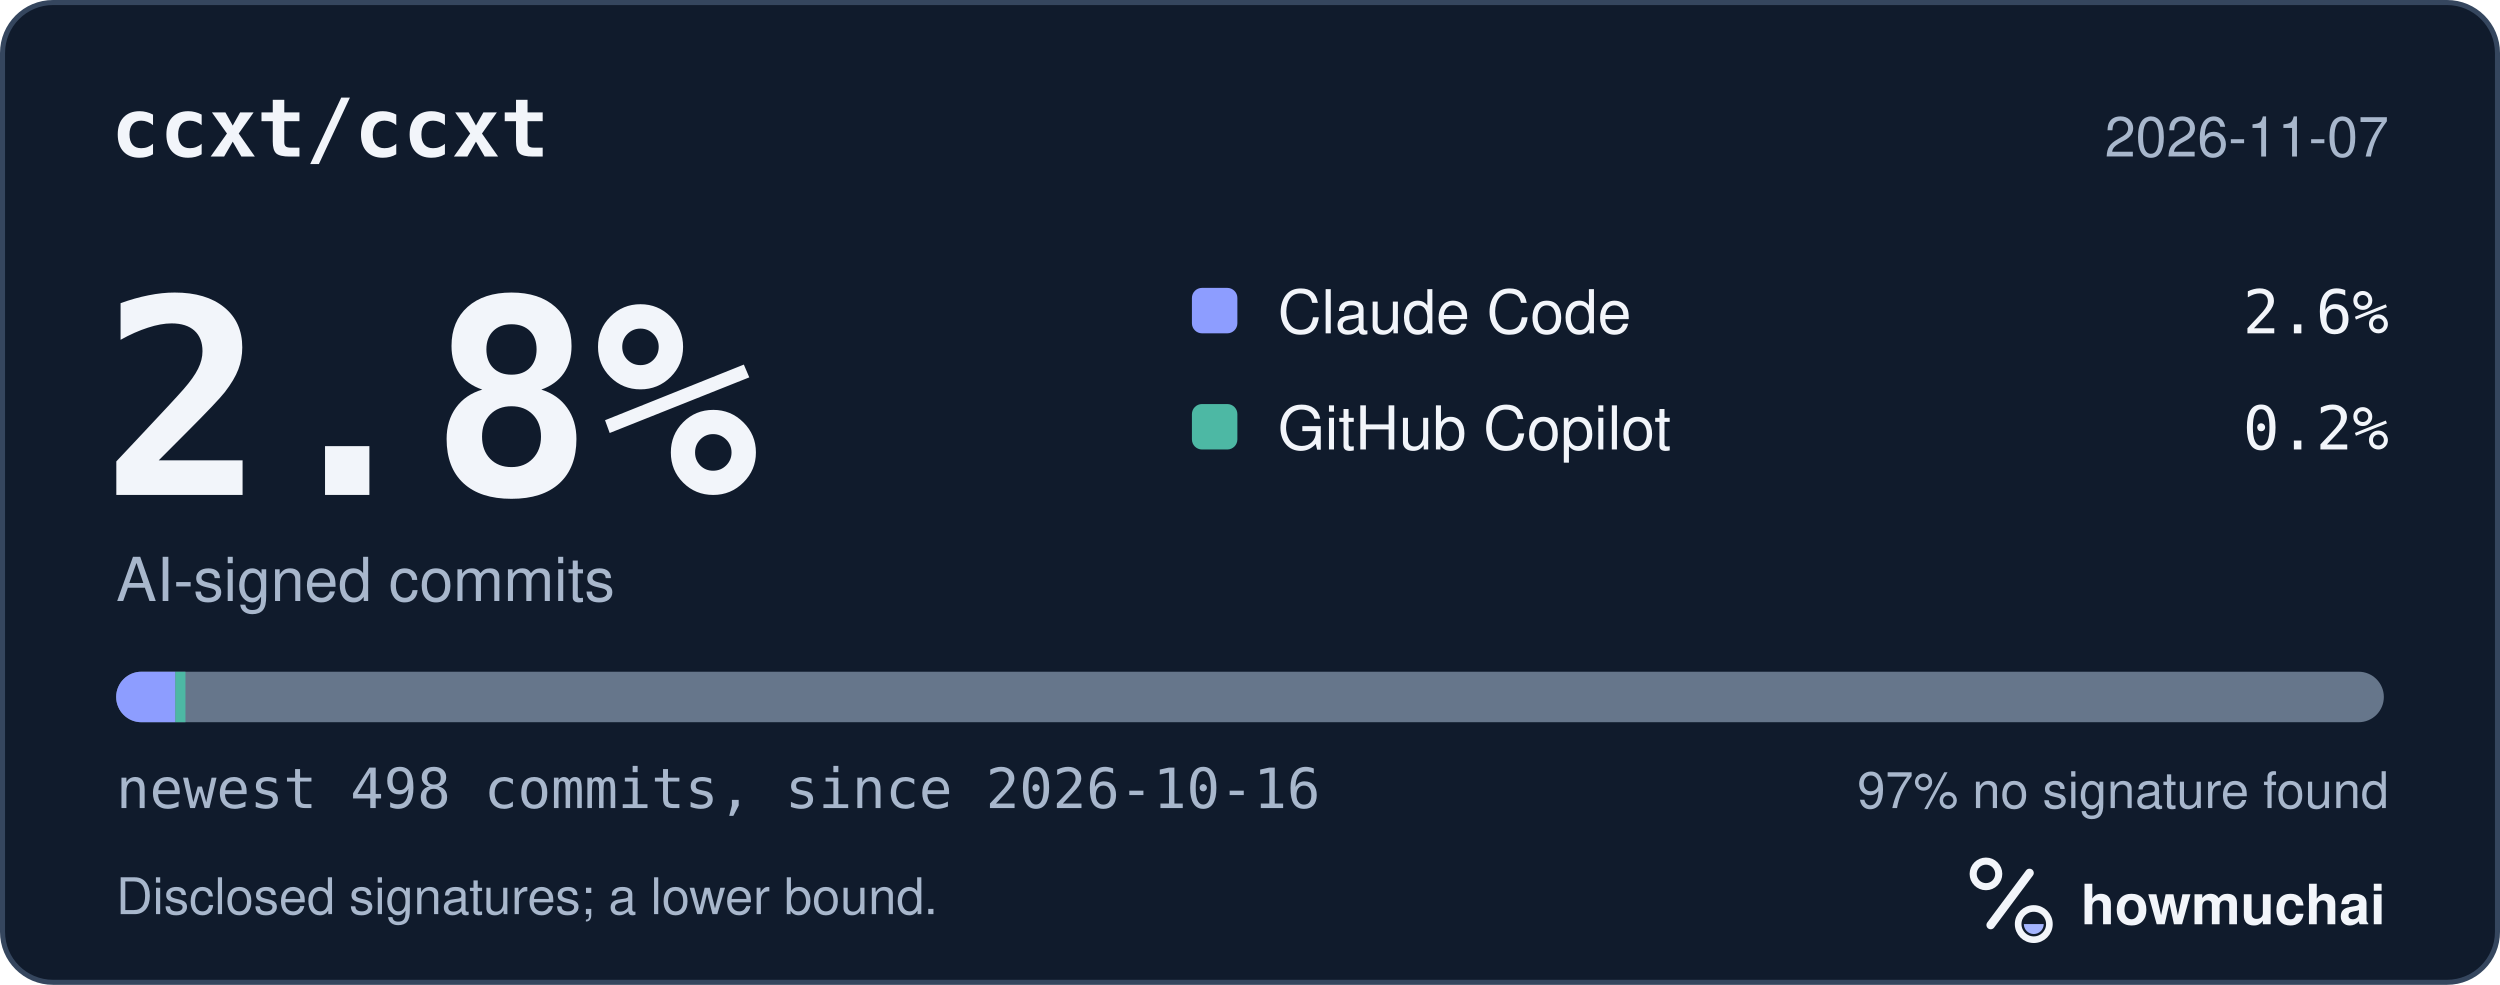
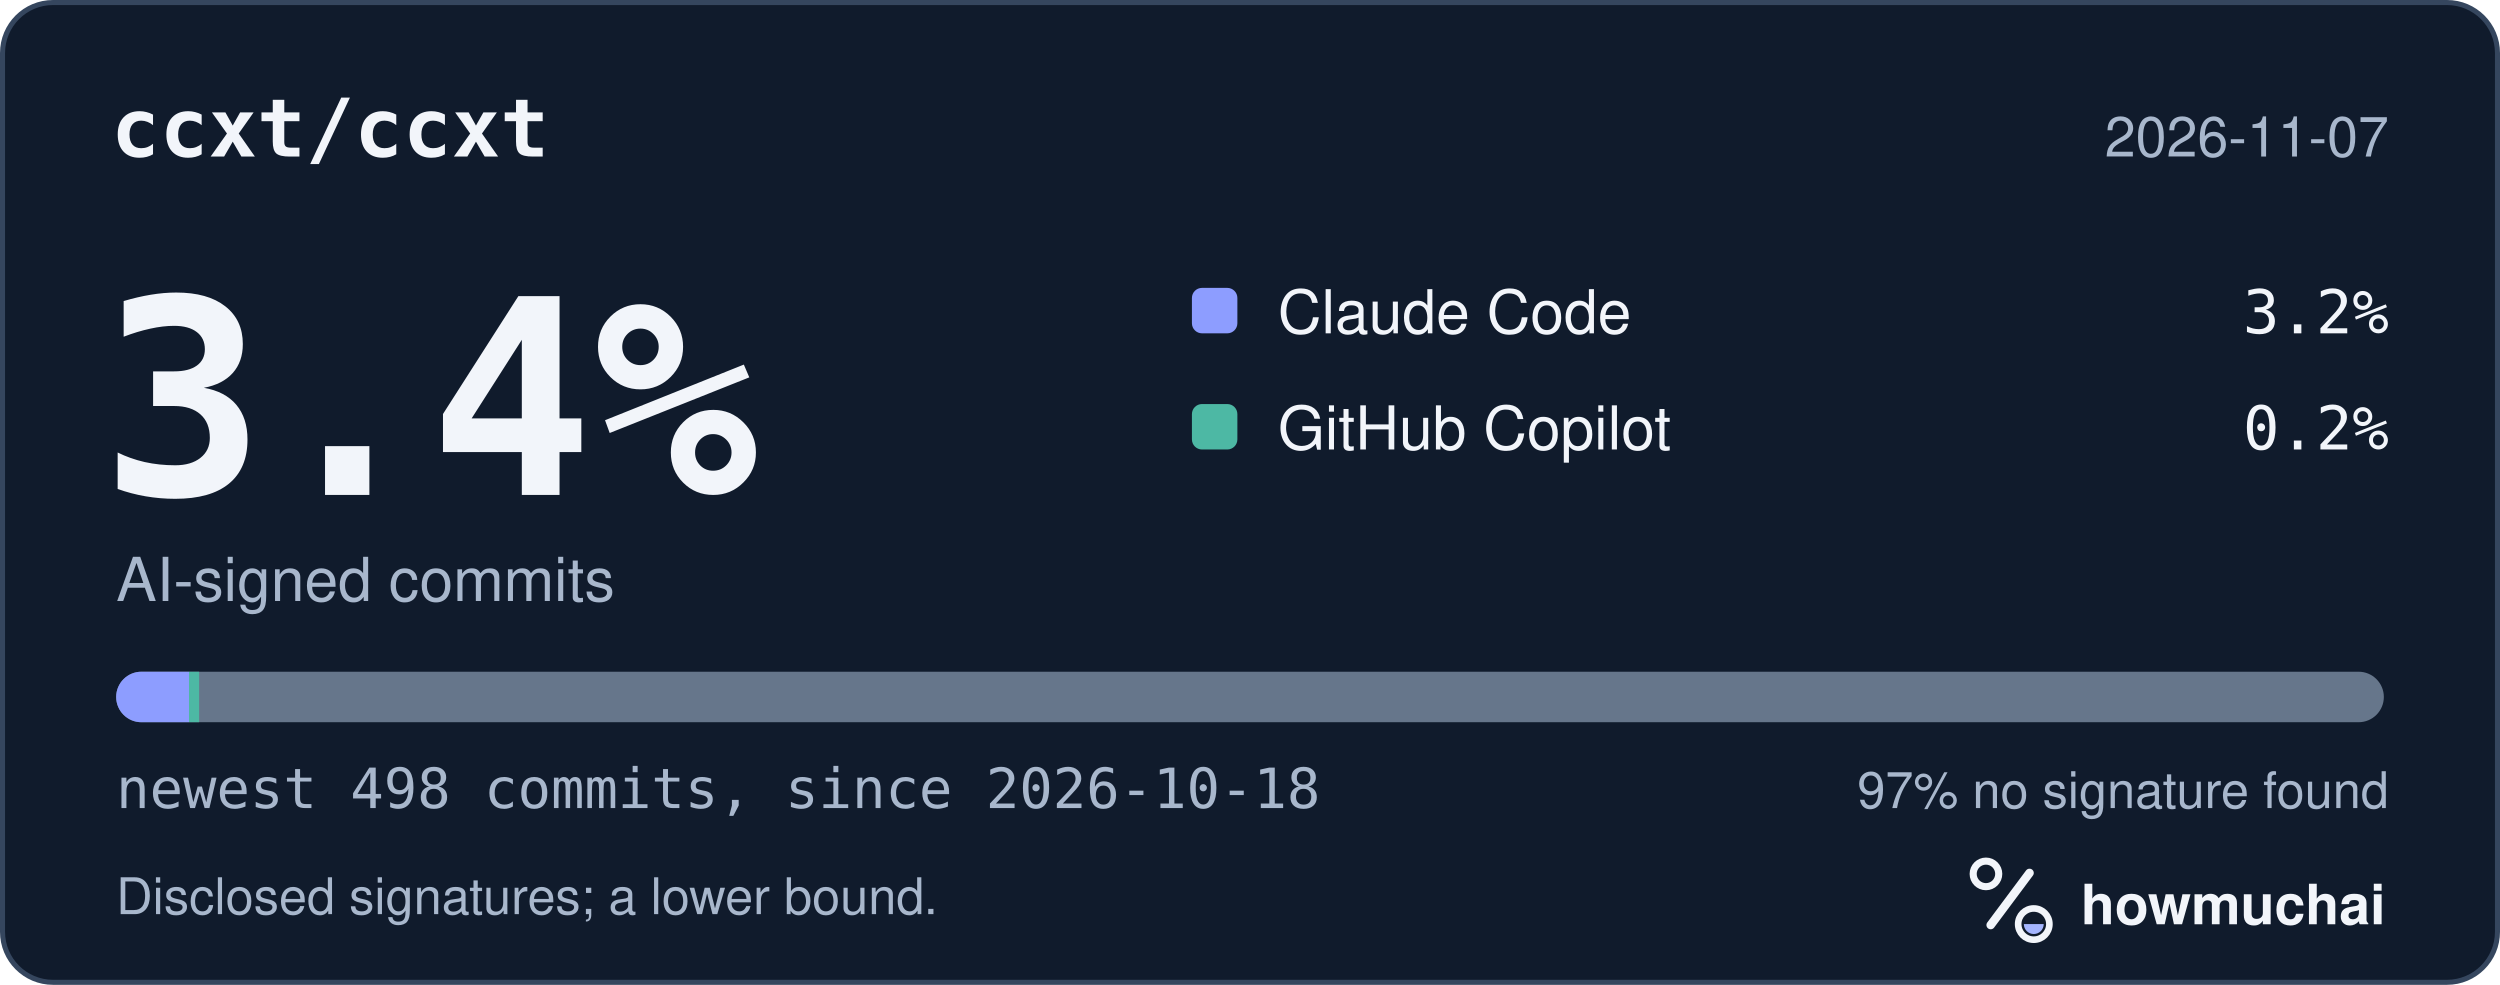
<svg xmlns="http://www.w3.org/2000/svg" width="495" height="195" viewBox="0 0 495 195" role="img" aria-labelledby="hm-t hm-d">
  <rect x="0.5" y="0.5" width="494" height="194" rx="10" fill="#101B2C" stroke="#35465E" />
  <text x="22" y="31" fill="#F2F5FA" font-family="ui-monospace, SF Mono, Menlo, Consolas, IBM Plex Mono, monospace" font-size="16" font-weight="600">ccxt/ccxt</text>
  <text x="473" y="31" fill="#A8B7CC" font-family="-apple-system, BlinkMacSystemFont, Segoe UI, Helvetica, Arial, Fira Sans, sans-serif" font-size="11" text-anchor="end">2026-11-07</text>
-   <text x="20" y="98" fill="#F2F5FA" font-family="ui-monospace, SF Mono, Menlo, Consolas, IBM Plex Mono, monospace" font-size="54" font-weight="700">2.8%</text>
+   <text x="20" y="98" fill="#F2F5FA" font-family="ui-monospace, SF Mono, Menlo, Consolas, IBM Plex Mono, monospace" font-size="54" font-weight="700">3.4%</text>
  <text x="23" y="119" fill="#A8B7CC" font-family="-apple-system, BlinkMacSystemFont, Segoe UI, Helvetica, Arial, Fira Sans, sans-serif" font-size="12">AI-signed commits</text>
  <rect x="236" y="57" width="9" height="9" rx="2" fill="#8D9DFF" />
  <text x="253" y="66" fill="#F2F5FA" font-family="-apple-system, BlinkMacSystemFont, Segoe UI, Helvetica, Arial, Fira Sans, sans-serif" font-size="12">Claude Code</text>
-   <text x="473" y="66" fill="#F2F5FA" font-family="ui-monospace, SF Mono, Menlo, Consolas, IBM Plex Mono, monospace" font-size="12" text-anchor="end">2.6%</text>
+   <text x="473" y="66" fill="#F2F5FA" font-family="ui-monospace, SF Mono, Menlo, Consolas, IBM Plex Mono, monospace" font-size="12" text-anchor="end">3.2%</text>
  <rect x="236" y="80" width="9" height="9" rx="2" fill="#4DB8A4" />
  <text x="253" y="89" fill="#F2F5FA" font-family="-apple-system, BlinkMacSystemFont, Segoe UI, Helvetica, Arial, Fira Sans, sans-serif" font-size="12">GitHub Copilot</text>
  <text x="473" y="89" fill="#F2F5FA" font-family="ui-monospace, SF Mono, Menlo, Consolas, IBM Plex Mono, monospace" font-size="12" text-anchor="end">0.2%</text>
  <defs>
    <clipPath id="hm-bar">
      <rect x="23" y="133" width="449" height="10" rx="5" />
    </clipPath>
  </defs>
  <rect x="23" y="133" width="449" height="10" rx="5" fill="#66768B" />
  <g clip-path="url(#hm-bar)">
-     <rect x="23.00" y="133" width="11.72" height="10" fill="#8D9DFF" />
-     <rect x="34.72" y="133" width="2.00" height="10" fill="#4DB8A4" />
+     <rect x="23.00" y="133" width="14.43" height="10" fill="#8D9DFF" />
+     <rect x="37.43" y="133" width="2.00" height="10" fill="#4DB8A4" />
  </g>
-   <text x="23" y="160" fill="#A8B7CC" font-family="ui-monospace, SF Mono, Menlo, Consolas, IBM Plex Mono, monospace" font-size="11">newest 498 commits, since 2026-10-16</text>
+   <text x="23" y="160" fill="#A8B7CC" font-family="ui-monospace, SF Mono, Menlo, Consolas, IBM Plex Mono, monospace" font-size="11">newest 498 commits, since 2026-10-18</text>
  <text x="473" y="160" fill="#A8B7CC" font-family="-apple-system, BlinkMacSystemFont, Segoe UI, Helvetica, Arial, Fira Sans, sans-serif" font-size="10" text-anchor="end">97% no signature found</text>
  <text x="23" y="181" fill="#A8B7CC" font-family="-apple-system, BlinkMacSystemFont, Segoe UI, Helvetica, Arial, Fira Sans, sans-serif" font-size="10">Disclosed signatures; a lower bound.</text>
  <g transform="translate(386 166) scale(0.046875)">
    <circle cx="154" cy="150" r="54" fill="none" stroke="#F2F5FA" stroke-width="30" />
    <path d="M174 366 338 146" fill="none" stroke="#F2F5FA" stroke-width="36" stroke-linecap="round" />
    <circle cx="356" cy="362" r="66" fill="none" stroke="#F2F5FA" stroke-width="28" />
    <path d="M314 362a42 42 0 0 0 84 0Z" fill="#A4B5FF" />
  </g>
  <text x="412" y="183" fill="#F2F5FA" font-family="-apple-system, BlinkMacSystemFont, Segoe UI, Helvetica, Arial, Fira Sans, sans-serif" font-size="11" font-weight="650">howmuchai</text>
</svg>
